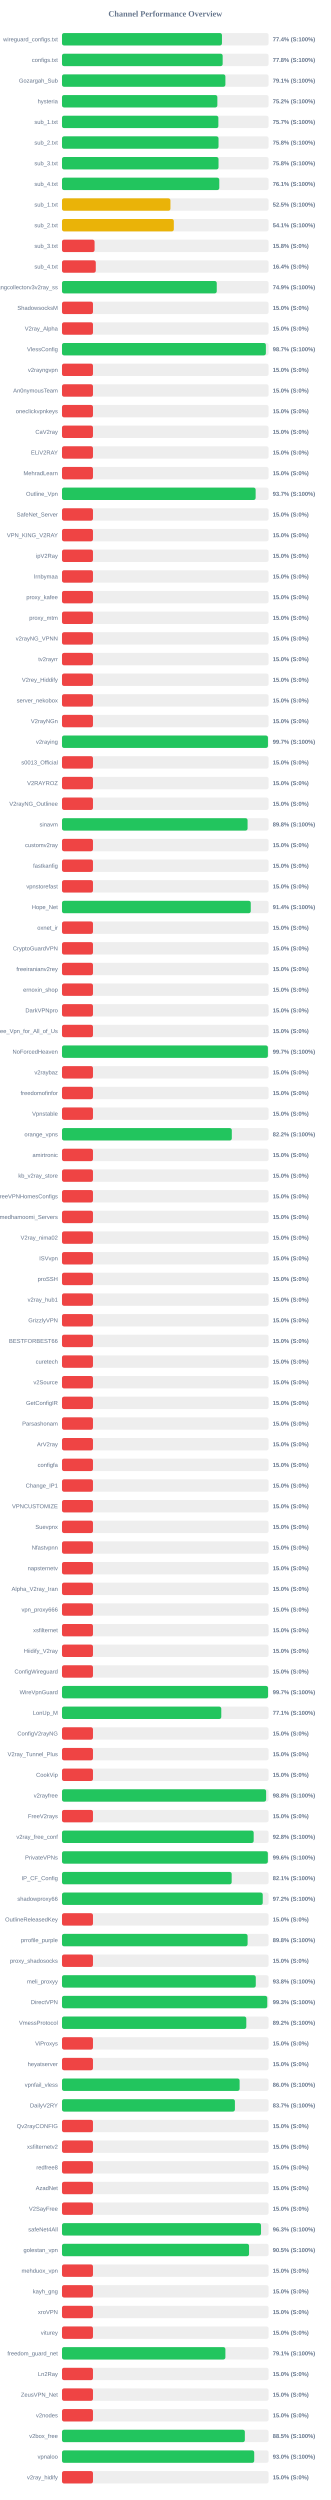
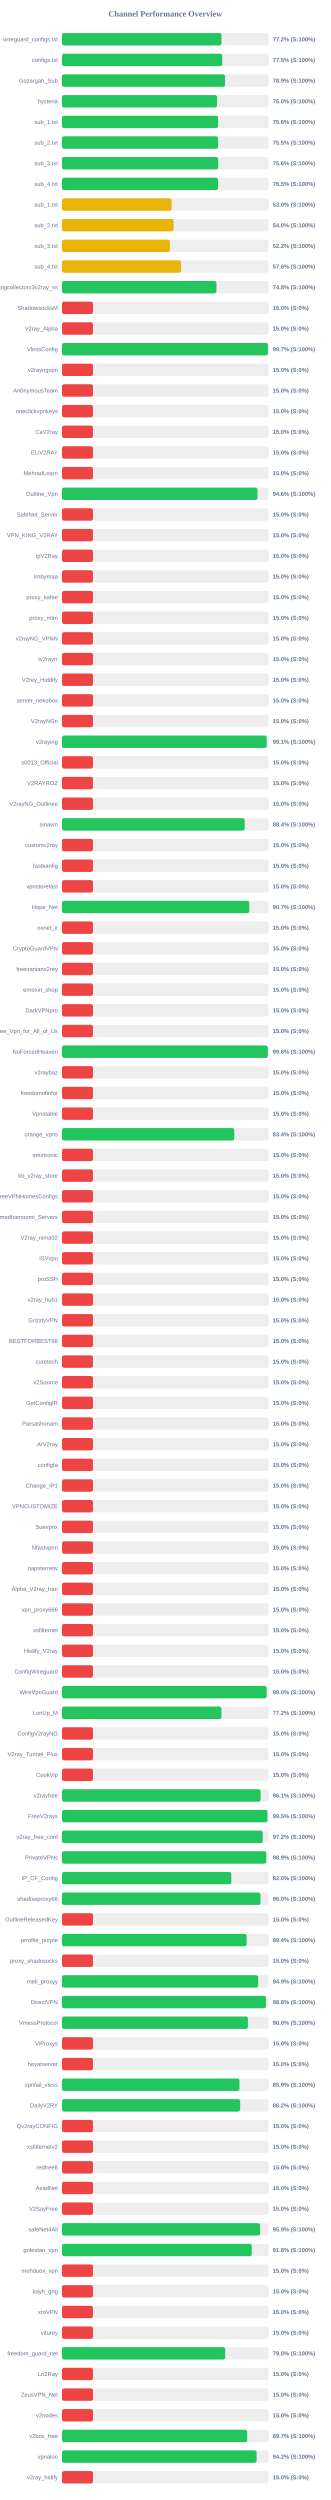
<svg xmlns="http://www.w3.org/2000/svg" width="800" height="6050" version="1.1">
  <style>
        .row { font: 14px Arial; fill: #64748b; }
        .score { font: bold 14px Arial; fill: #64748b; }
    </style>
  <text x="400" y="40" text-anchor="middle" font-size="20px" font-weight="bold" fill="#64748b">Channel Performance Overview</text>
  <rect x="150" y="80" width="500" height="30" fill="#eee" rx="5" />
-   <rect x="150" y="80" width="387.15" height="30" fill="#22c55e" rx="5" />
+   <rect x="150" y="80" width="385.9" height="30" fill="#22c55e" rx="5" />
  <text x="140" y="100" text-anchor="end" class="row">wireguard_configs.txt</text>
-   <text x="660" y="100" text-anchor="start" class="score">77.4% (S:100%)</text>
+   <text x="660" y="100" text-anchor="start" class="score">77.2% (S:100%)</text>
  <rect x="150" y="130" width="500" height="30" fill="#eee" rx="5" />
-   <rect x="150" y="130" width="388.85" height="30" fill="#22c55e" rx="5" />
+   <rect x="150" y="130" width="387.75" height="30" fill="#22c55e" rx="5" />
  <text x="140" y="150" text-anchor="end" class="row">configs.txt</text>
-   <text x="660" y="150" text-anchor="start" class="score">77.8% (S:100%)</text>
+   <text x="660" y="150" text-anchor="start" class="score">77.5% (S:100%)</text>
  <rect x="150" y="180" width="500" height="30" fill="#eee" rx="5" />
-   <rect x="150" y="180" width="395.45" height="30" fill="#22c55e" rx="5" />
+   <rect x="150" y="180" width="394.7" height="30" fill="#22c55e" rx="5" />
  <text x="140" y="200" text-anchor="end" class="row">Gozargah_Sub</text>
-   <text x="660" y="200" text-anchor="start" class="score">79.1% (S:100%)</text>
+   <text x="660" y="200" text-anchor="start" class="score">78.9% (S:100%)</text>
  <rect x="150" y="230" width="500" height="30" fill="#eee" rx="5" />
-   <rect x="150" y="230" width="376.0" height="30" fill="#22c55e" rx="5" />
+   <rect x="150" y="230" width="375.2" height="30" fill="#22c55e" rx="5" />
  <text x="140" y="250" text-anchor="end" class="row">hysteria</text>
-   <text x="660" y="250" text-anchor="start" class="score">75.2% (S:100%)</text>
+   <text x="660" y="250" text-anchor="start" class="score">75.0% (S:100%)</text>
  <rect x="150" y="280" width="500" height="30" fill="#eee" rx="5" />
-   <rect x="150" y="280" width="378.45" height="30" fill="#22c55e" rx="5" />
+   <rect x="150" y="280" width="377.8" height="30" fill="#22c55e" rx="5" />
  <text x="140" y="300" text-anchor="end" class="row">sub_1.txt</text>
-   <text x="660" y="300" text-anchor="start" class="score">75.7% (S:100%)</text>
+   <text x="660" y="300" text-anchor="start" class="score">75.6% (S:100%)</text>
  <rect x="150" y="330" width="500" height="30" fill="#eee" rx="5" />
-   <rect x="150" y="330" width="378.85" height="30" fill="#22c55e" rx="5" />
+   <rect x="150" y="330" width="377.75" height="30" fill="#22c55e" rx="5" />
  <text x="140" y="350" text-anchor="end" class="row">sub_2.txt</text>
-   <text x="660" y="350" text-anchor="start" class="score">75.8% (S:100%)</text>
+   <text x="660" y="350" text-anchor="start" class="score">75.5% (S:100%)</text>
  <rect x="150" y="380" width="500" height="30" fill="#eee" rx="5" />
-   <rect x="150" y="380" width="378.85" height="30" fill="#22c55e" rx="5" />
+   <rect x="150" y="380" width="377.95" height="30" fill="#22c55e" rx="5" />
  <text x="140" y="400" text-anchor="end" class="row">sub_3.txt</text>
-   <text x="660" y="400" text-anchor="start" class="score">75.8% (S:100%)</text>
+   <text x="660" y="400" text-anchor="start" class="score">75.6% (S:100%)</text>
  <rect x="150" y="430" width="500" height="30" fill="#eee" rx="5" />
-   <rect x="150" y="430" width="380.65" height="30" fill="#22c55e" rx="5" />
+   <rect x="150" y="430" width="377.75" height="30" fill="#22c55e" rx="5" />
  <text x="140" y="450" text-anchor="end" class="row">sub_4.txt</text>
-   <text x="660" y="450" text-anchor="start" class="score">76.1% (S:100%)</text>
+   <text x="660" y="450" text-anchor="start" class="score">75.5% (S:100%)</text>
  <rect x="150" y="480" width="500" height="30" fill="#eee" rx="5" />
-   <rect x="150" y="480" width="262.45" height="30" fill="#eab308" rx="5" />
+   <rect x="150" y="480" width="265.15" height="30" fill="#eab308" rx="5" />
  <text x="140" y="500" text-anchor="end" class="row">sub_1.txt</text>
-   <text x="660" y="500" text-anchor="start" class="score">52.5% (S:100%)</text>
+   <text x="660" y="500" text-anchor="start" class="score">53.0% (S:100%)</text>
  <rect x="150" y="530" width="500" height="30" fill="#eee" rx="5" />
-   <rect x="150" y="530" width="270.65" height="30" fill="#eab308" rx="5" />
+   <rect x="150" y="530" width="270.0" height="30" fill="#eab308" rx="5" />
  <text x="140" y="550" text-anchor="end" class="row">sub_2.txt</text>
-   <text x="660" y="550" text-anchor="start" class="score">54.1% (S:100%)</text>
+   <text x="660" y="550" text-anchor="start" class="score">54.0% (S:100%)</text>
  <rect x="150" y="580" width="500" height="30" fill="#eee" rx="5" />
-   <rect x="150" y="580" width="78.9" height="30" fill="#ef4444" rx="5" />
+   <rect x="150" y="580" width="261.1" height="30" fill="#eab308" rx="5" />
  <text x="140" y="600" text-anchor="end" class="row">sub_3.txt</text>
-   <text x="660" y="600" text-anchor="start" class="score">15.8% (S:0%)</text>
+   <text x="660" y="600" text-anchor="start" class="score">52.2% (S:100%)</text>
  <rect x="150" y="630" width="500" height="30" fill="#eee" rx="5" />
-   <rect x="150" y="630" width="81.8" height="30" fill="#ef4444" rx="5" />
+   <rect x="150" y="630" width="288.05" height="30" fill="#eab308" rx="5" />
  <text x="140" y="650" text-anchor="end" class="row">sub_4.txt</text>
-   <text x="660" y="650" text-anchor="start" class="score">16.4% (S:0%)</text>
+   <text x="660" y="650" text-anchor="start" class="score">57.6% (S:100%)</text>
  <rect x="150" y="680" width="500" height="30" fill="#eee" rx="5" />
-   <rect x="150" y="680" width="374.55" height="30" fill="#22c55e" rx="5" />
+   <rect x="150" y="680" width="373.75" height="30" fill="#22c55e" rx="5" />
  <text x="140" y="700" text-anchor="end" class="row">kayhgngcollectorv3v2ray_ss</text>
-   <text x="660" y="700" text-anchor="start" class="score">74.9% (S:100%)</text>
+   <text x="660" y="700" text-anchor="start" class="score">74.8% (S:100%)</text>
  <rect x="150" y="730" width="500" height="30" fill="#eee" rx="5" />
  <rect x="150" y="730" width="75.0" height="30" fill="#ef4444" rx="5" />
  <text x="140" y="750" text-anchor="end" class="row">ShadowsocksM</text>
  <text x="660" y="750" text-anchor="start" class="score">15.0% (S:0%)</text>
  <rect x="150" y="780" width="500" height="30" fill="#eee" rx="5" />
  <rect x="150" y="780" width="75.0" height="30" fill="#ef4444" rx="5" />
  <text x="140" y="800" text-anchor="end" class="row">V2ray_Alpha</text>
  <text x="660" y="800" text-anchor="start" class="score">15.0% (S:0%)</text>
  <rect x="150" y="830" width="500" height="30" fill="#eee" rx="5" />
-   <rect x="150" y="830" width="493.45" height="30" fill="#22c55e" rx="5" />
+   <rect x="150" y="830" width="498.45" height="30" fill="#22c55e" rx="5" />
  <text x="140" y="850" text-anchor="end" class="row">VlessConfig</text>
-   <text x="660" y="850" text-anchor="start" class="score">98.7% (S:100%)</text>
+   <text x="660" y="850" text-anchor="start" class="score">99.7% (S:100%)</text>
  <rect x="150" y="880" width="500" height="30" fill="#eee" rx="5" />
  <rect x="150" y="880" width="75.0" height="30" fill="#ef4444" rx="5" />
  <text x="140" y="900" text-anchor="end" class="row">v2rayngvpn</text>
  <text x="660" y="900" text-anchor="start" class="score">15.0% (S:0%)</text>
  <rect x="150" y="930" width="500" height="30" fill="#eee" rx="5" />
  <rect x="150" y="930" width="75.0" height="30" fill="#ef4444" rx="5" />
  <text x="140" y="950" text-anchor="end" class="row">An0nymousTeam</text>
  <text x="660" y="950" text-anchor="start" class="score">15.0% (S:0%)</text>
  <rect x="150" y="980" width="500" height="30" fill="#eee" rx="5" />
  <rect x="150" y="980" width="75.0" height="30" fill="#ef4444" rx="5" />
  <text x="140" y="1000" text-anchor="end" class="row">oneclickvpnkeys</text>
  <text x="660" y="1000" text-anchor="start" class="score">15.0% (S:0%)</text>
  <rect x="150" y="1030" width="500" height="30" fill="#eee" rx="5" />
  <rect x="150" y="1030" width="75.0" height="30" fill="#ef4444" rx="5" />
  <text x="140" y="1050" text-anchor="end" class="row">CaV2ray</text>
  <text x="660" y="1050" text-anchor="start" class="score">15.0% (S:0%)</text>
  <rect x="150" y="1080" width="500" height="30" fill="#eee" rx="5" />
  <rect x="150" y="1080" width="75.0" height="30" fill="#ef4444" rx="5" />
  <text x="140" y="1100" text-anchor="end" class="row">ELiV2RAY</text>
  <text x="660" y="1100" text-anchor="start" class="score">15.0% (S:0%)</text>
  <rect x="150" y="1130" width="500" height="30" fill="#eee" rx="5" />
  <rect x="150" y="1130" width="75.0" height="30" fill="#ef4444" rx="5" />
  <text x="140" y="1150" text-anchor="end" class="row">MehradLearn</text>
  <text x="660" y="1150" text-anchor="start" class="score">15.0% (S:0%)</text>
  <rect x="150" y="1180" width="500" height="30" fill="#eee" rx="5" />
-   <rect x="150" y="1180" width="468.65" height="30" fill="#22c55e" rx="5" />
+   <rect x="150" y="1180" width="473.15" height="30" fill="#22c55e" rx="5" />
  <text x="140" y="1200" text-anchor="end" class="row">Outline_Vpn</text>
-   <text x="660" y="1200" text-anchor="start" class="score">93.7% (S:100%)</text>
+   <text x="660" y="1200" text-anchor="start" class="score">94.6% (S:100%)</text>
  <rect x="150" y="1230" width="500" height="30" fill="#eee" rx="5" />
  <rect x="150" y="1230" width="75.0" height="30" fill="#ef4444" rx="5" />
  <text x="140" y="1250" text-anchor="end" class="row">SafeNet_Server</text>
  <text x="660" y="1250" text-anchor="start" class="score">15.0% (S:0%)</text>
  <rect x="150" y="1280" width="500" height="30" fill="#eee" rx="5" />
  <rect x="150" y="1280" width="75.0" height="30" fill="#ef4444" rx="5" />
  <text x="140" y="1300" text-anchor="end" class="row">VPN_KING_V2RAY</text>
  <text x="660" y="1300" text-anchor="start" class="score">15.0% (S:0%)</text>
  <rect x="150" y="1330" width="500" height="30" fill="#eee" rx="5" />
  <rect x="150" y="1330" width="75.0" height="30" fill="#ef4444" rx="5" />
  <text x="140" y="1350" text-anchor="end" class="row">ipV2Ray</text>
  <text x="660" y="1350" text-anchor="start" class="score">15.0% (S:0%)</text>
  <rect x="150" y="1380" width="500" height="30" fill="#eee" rx="5" />
  <rect x="150" y="1380" width="75.0" height="30" fill="#ef4444" rx="5" />
  <text x="140" y="1400" text-anchor="end" class="row">lrnbymaa</text>
  <text x="660" y="1400" text-anchor="start" class="score">15.0% (S:0%)</text>
  <rect x="150" y="1430" width="500" height="30" fill="#eee" rx="5" />
  <rect x="150" y="1430" width="75.0" height="30" fill="#ef4444" rx="5" />
  <text x="140" y="1450" text-anchor="end" class="row">proxy_kafee</text>
  <text x="660" y="1450" text-anchor="start" class="score">15.0% (S:0%)</text>
  <rect x="150" y="1480" width="500" height="30" fill="#eee" rx="5" />
  <rect x="150" y="1480" width="75.0" height="30" fill="#ef4444" rx="5" />
  <text x="140" y="1500" text-anchor="end" class="row">proxy_mtm</text>
  <text x="660" y="1500" text-anchor="start" class="score">15.0% (S:0%)</text>
  <rect x="150" y="1530" width="500" height="30" fill="#eee" rx="5" />
  <rect x="150" y="1530" width="75.0" height="30" fill="#ef4444" rx="5" />
  <text x="140" y="1550" text-anchor="end" class="row">v2rayNG_VPNN</text>
  <text x="660" y="1550" text-anchor="start" class="score">15.0% (S:0%)</text>
  <rect x="150" y="1580" width="500" height="30" fill="#eee" rx="5" />
  <rect x="150" y="1580" width="75.0" height="30" fill="#ef4444" rx="5" />
  <text x="140" y="1600" text-anchor="end" class="row">tv2rayrr</text>
  <text x="660" y="1600" text-anchor="start" class="score">15.0% (S:0%)</text>
  <rect x="150" y="1630" width="500" height="30" fill="#eee" rx="5" />
  <rect x="150" y="1630" width="75.0" height="30" fill="#ef4444" rx="5" />
  <text x="140" y="1650" text-anchor="end" class="row">V2rey_Hiddify</text>
  <text x="660" y="1650" text-anchor="start" class="score">15.0% (S:0%)</text>
  <rect x="150" y="1680" width="500" height="30" fill="#eee" rx="5" />
  <rect x="150" y="1680" width="75.0" height="30" fill="#ef4444" rx="5" />
  <text x="140" y="1700" text-anchor="end" class="row">server_nekobox</text>
  <text x="660" y="1700" text-anchor="start" class="score">15.0% (S:0%)</text>
  <rect x="150" y="1730" width="500" height="30" fill="#eee" rx="5" />
  <rect x="150" y="1730" width="75.0" height="30" fill="#ef4444" rx="5" />
  <text x="140" y="1750" text-anchor="end" class="row">V2rayNGn</text>
  <text x="660" y="1750" text-anchor="start" class="score">15.0% (S:0%)</text>
  <rect x="150" y="1780" width="500" height="30" fill="#eee" rx="5" />
-   <rect x="150" y="1780" width="498.45" height="30" fill="#22c55e" rx="5" />
+   <rect x="150" y="1780" width="495.4" height="30" fill="#22c55e" rx="5" />
  <text x="140" y="1800" text-anchor="end" class="row">v2raying</text>
-   <text x="660" y="1800" text-anchor="start" class="score">99.7% (S:100%)</text>
+   <text x="660" y="1800" text-anchor="start" class="score">99.1% (S:100%)</text>
  <rect x="150" y="1830" width="500" height="30" fill="#eee" rx="5" />
  <rect x="150" y="1830" width="75.0" height="30" fill="#ef4444" rx="5" />
  <text x="140" y="1850" text-anchor="end" class="row">s0013_Official</text>
  <text x="660" y="1850" text-anchor="start" class="score">15.0% (S:0%)</text>
  <rect x="150" y="1880" width="500" height="30" fill="#eee" rx="5" />
  <rect x="150" y="1880" width="75.0" height="30" fill="#ef4444" rx="5" />
  <text x="140" y="1900" text-anchor="end" class="row">V2RAYROZ</text>
  <text x="660" y="1900" text-anchor="start" class="score">15.0% (S:0%)</text>
  <rect x="150" y="1930" width="500" height="30" fill="#eee" rx="5" />
  <rect x="150" y="1930" width="75.0" height="30" fill="#ef4444" rx="5" />
  <text x="140" y="1950" text-anchor="end" class="row">V2rayNG_Outlinee</text>
  <text x="660" y="1950" text-anchor="start" class="score">15.0% (S:0%)</text>
  <rect x="150" y="1980" width="500" height="30" fill="#eee" rx="5" />
-   <rect x="150" y="1980" width="449.15" height="30" fill="#22c55e" rx="5" />
+   <rect x="150" y="1980" width="442.1" height="30" fill="#22c55e" rx="5" />
  <text x="140" y="2000" text-anchor="end" class="row">sinavm</text>
-   <text x="660" y="2000" text-anchor="start" class="score">89.8% (S:100%)</text>
+   <text x="660" y="2000" text-anchor="start" class="score">88.4% (S:100%)</text>
  <rect x="150" y="2030" width="500" height="30" fill="#eee" rx="5" />
  <rect x="150" y="2030" width="75.0" height="30" fill="#ef4444" rx="5" />
  <text x="140" y="2050" text-anchor="end" class="row">customv2ray</text>
  <text x="660" y="2050" text-anchor="start" class="score">15.0% (S:0%)</text>
  <rect x="150" y="2080" width="500" height="30" fill="#eee" rx="5" />
  <rect x="150" y="2080" width="75.0" height="30" fill="#ef4444" rx="5" />
  <text x="140" y="2100" text-anchor="end" class="row">fastkanfig</text>
  <text x="660" y="2100" text-anchor="start" class="score">15.0% (S:0%)</text>
  <rect x="150" y="2130" width="500" height="30" fill="#eee" rx="5" />
  <rect x="150" y="2130" width="75.0" height="30" fill="#ef4444" rx="5" />
  <text x="140" y="2150" text-anchor="end" class="row">vpnstorefast</text>
  <text x="660" y="2150" text-anchor="start" class="score">15.0% (S:0%)</text>
  <rect x="150" y="2180" width="500" height="30" fill="#eee" rx="5" />
-   <rect x="150" y="2180" width="456.85" height="30" fill="#22c55e" rx="5" />
+   <rect x="150" y="2180" width="453.3" height="30" fill="#22c55e" rx="5" />
  <text x="140" y="2200" text-anchor="end" class="row">Hope_Net</text>
-   <text x="660" y="2200" text-anchor="start" class="score">91.4% (S:100%)</text>
+   <text x="660" y="2200" text-anchor="start" class="score">90.7% (S:100%)</text>
  <rect x="150" y="2230" width="500" height="30" fill="#eee" rx="5" />
  <rect x="150" y="2230" width="75.0" height="30" fill="#ef4444" rx="5" />
  <text x="140" y="2250" text-anchor="end" class="row">oxnet_ir</text>
  <text x="660" y="2250" text-anchor="start" class="score">15.0% (S:0%)</text>
  <rect x="150" y="2280" width="500" height="30" fill="#eee" rx="5" />
  <rect x="150" y="2280" width="75.0" height="30" fill="#ef4444" rx="5" />
  <text x="140" y="2300" text-anchor="end" class="row">CryptoGuardVPN</text>
  <text x="660" y="2300" text-anchor="start" class="score">15.0% (S:0%)</text>
  <rect x="150" y="2330" width="500" height="30" fill="#eee" rx="5" />
  <rect x="150" y="2330" width="75.0" height="30" fill="#ef4444" rx="5" />
  <text x="140" y="2350" text-anchor="end" class="row">freeiranianv2rey</text>
  <text x="660" y="2350" text-anchor="start" class="score">15.0% (S:0%)</text>
  <rect x="150" y="2380" width="500" height="30" fill="#eee" rx="5" />
  <rect x="150" y="2380" width="75.0" height="30" fill="#ef4444" rx="5" />
  <text x="140" y="2400" text-anchor="end" class="row">ernoxin_shop</text>
  <text x="660" y="2400" text-anchor="start" class="score">15.0% (S:0%)</text>
  <rect x="150" y="2430" width="500" height="30" fill="#eee" rx="5" />
  <rect x="150" y="2430" width="75.0" height="30" fill="#ef4444" rx="5" />
  <text x="140" y="2450" text-anchor="end" class="row">DarkVPNpro</text>
  <text x="660" y="2450" text-anchor="start" class="score">15.0% (S:0%)</text>
  <rect x="150" y="2480" width="500" height="30" fill="#eee" rx="5" />
  <rect x="150" y="2480" width="75.0" height="30" fill="#ef4444" rx="5" />
  <text x="140" y="2500" text-anchor="end" class="row">Free_Vpn_for_All_of_Us</text>
  <text x="660" y="2500" text-anchor="start" class="score">15.0% (S:0%)</text>
  <rect x="150" y="2530" width="500" height="30" fill="#eee" rx="5" />
-   <rect x="150" y="2530" width="498.3" height="30" fill="#22c55e" rx="5" />
+   <rect x="150" y="2530" width="498.2" height="30" fill="#22c55e" rx="5" />
  <text x="140" y="2550" text-anchor="end" class="row">NoForcedHeaven</text>
-   <text x="660" y="2550" text-anchor="start" class="score">99.7% (S:100%)</text>
+   <text x="660" y="2550" text-anchor="start" class="score">99.6% (S:100%)</text>
  <rect x="150" y="2580" width="500" height="30" fill="#eee" rx="5" />
  <rect x="150" y="2580" width="75.0" height="30" fill="#ef4444" rx="5" />
  <text x="140" y="2600" text-anchor="end" class="row">v2raybaz</text>
  <text x="660" y="2600" text-anchor="start" class="score">15.0% (S:0%)</text>
  <rect x="150" y="2630" width="500" height="30" fill="#eee" rx="5" />
  <rect x="150" y="2630" width="75.0" height="30" fill="#ef4444" rx="5" />
  <text x="140" y="2650" text-anchor="end" class="row">freedomofinfor</text>
  <text x="660" y="2650" text-anchor="start" class="score">15.0% (S:0%)</text>
  <rect x="150" y="2680" width="500" height="30" fill="#eee" rx="5" />
  <rect x="150" y="2680" width="75.0" height="30" fill="#ef4444" rx="5" />
  <text x="140" y="2700" text-anchor="end" class="row">Vpnstable</text>
  <text x="660" y="2700" text-anchor="start" class="score">15.0% (S:0%)</text>
  <rect x="150" y="2730" width="500" height="30" fill="#eee" rx="5" />
-   <rect x="150" y="2730" width="411.0" height="30" fill="#22c55e" rx="5" />
+   <rect x="150" y="2730" width="416.95" height="30" fill="#22c55e" rx="5" />
  <text x="140" y="2750" text-anchor="end" class="row">orange_vpns</text>
-   <text x="660" y="2750" text-anchor="start" class="score">82.2% (S:100%)</text>
+   <text x="660" y="2750" text-anchor="start" class="score">83.4% (S:100%)</text>
  <rect x="150" y="2780" width="500" height="30" fill="#eee" rx="5" />
  <rect x="150" y="2780" width="75.0" height="30" fill="#ef4444" rx="5" />
  <text x="140" y="2800" text-anchor="end" class="row">amirtronic</text>
  <text x="660" y="2800" text-anchor="start" class="score">15.0% (S:0%)</text>
  <rect x="150" y="2830" width="500" height="30" fill="#eee" rx="5" />
  <rect x="150" y="2830" width="75.0" height="30" fill="#ef4444" rx="5" />
  <text x="140" y="2850" text-anchor="end" class="row">kb_v2ray_store</text>
  <text x="660" y="2850" text-anchor="start" class="score">15.0% (S:0%)</text>
  <rect x="150" y="2880" width="500" height="30" fill="#eee" rx="5" />
  <rect x="150" y="2880" width="75.0" height="30" fill="#ef4444" rx="5" />
  <text x="140" y="2900" text-anchor="end" class="row">FreeVPNHomesConfigs</text>
  <text x="660" y="2900" text-anchor="start" class="score">15.0% (S:0%)</text>
  <rect x="150" y="2930" width="500" height="30" fill="#eee" rx="5" />
  <rect x="150" y="2930" width="75.0" height="30" fill="#ef4444" rx="5" />
  <text x="140" y="2950" text-anchor="end" class="row">Ahmedhamoomi_Servers</text>
  <text x="660" y="2950" text-anchor="start" class="score">15.0% (S:0%)</text>
  <rect x="150" y="2980" width="500" height="30" fill="#eee" rx="5" />
  <rect x="150" y="2980" width="75.0" height="30" fill="#ef4444" rx="5" />
  <text x="140" y="3000" text-anchor="end" class="row">V2ray_nima02</text>
  <text x="660" y="3000" text-anchor="start" class="score">15.0% (S:0%)</text>
  <rect x="150" y="3030" width="500" height="30" fill="#eee" rx="5" />
  <rect x="150" y="3030" width="75.0" height="30" fill="#ef4444" rx="5" />
  <text x="140" y="3050" text-anchor="end" class="row">ISVvpn</text>
  <text x="660" y="3050" text-anchor="start" class="score">15.0% (S:0%)</text>
  <rect x="150" y="3080" width="500" height="30" fill="#eee" rx="5" />
  <rect x="150" y="3080" width="75.0" height="30" fill="#ef4444" rx="5" />
  <text x="140" y="3100" text-anchor="end" class="row">proSSH</text>
  <text x="660" y="3100" text-anchor="start" class="score">15.0% (S:0%)</text>
  <rect x="150" y="3130" width="500" height="30" fill="#eee" rx="5" />
  <rect x="150" y="3130" width="75.0" height="30" fill="#ef4444" rx="5" />
  <text x="140" y="3150" text-anchor="end" class="row">v2ray_hub1</text>
  <text x="660" y="3150" text-anchor="start" class="score">15.0% (S:0%)</text>
  <rect x="150" y="3180" width="500" height="30" fill="#eee" rx="5" />
  <rect x="150" y="3180" width="75.0" height="30" fill="#ef4444" rx="5" />
  <text x="140" y="3200" text-anchor="end" class="row">GrizzlyVPN</text>
  <text x="660" y="3200" text-anchor="start" class="score">15.0% (S:0%)</text>
  <rect x="150" y="3230" width="500" height="30" fill="#eee" rx="5" />
  <rect x="150" y="3230" width="75.0" height="30" fill="#ef4444" rx="5" />
  <text x="140" y="3250" text-anchor="end" class="row">BESTFORBEST66</text>
  <text x="660" y="3250" text-anchor="start" class="score">15.0% (S:0%)</text>
  <rect x="150" y="3280" width="500" height="30" fill="#eee" rx="5" />
  <rect x="150" y="3280" width="75.0" height="30" fill="#ef4444" rx="5" />
  <text x="140" y="3300" text-anchor="end" class="row">curetech</text>
  <text x="660" y="3300" text-anchor="start" class="score">15.0% (S:0%)</text>
  <rect x="150" y="3330" width="500" height="30" fill="#eee" rx="5" />
  <rect x="150" y="3330" width="75.0" height="30" fill="#ef4444" rx="5" />
  <text x="140" y="3350" text-anchor="end" class="row">v2Source</text>
  <text x="660" y="3350" text-anchor="start" class="score">15.0% (S:0%)</text>
  <rect x="150" y="3380" width="500" height="30" fill="#eee" rx="5" />
  <rect x="150" y="3380" width="75.0" height="30" fill="#ef4444" rx="5" />
  <text x="140" y="3400" text-anchor="end" class="row">GetConfigIR</text>
  <text x="660" y="3400" text-anchor="start" class="score">15.0% (S:0%)</text>
  <rect x="150" y="3430" width="500" height="30" fill="#eee" rx="5" />
  <rect x="150" y="3430" width="75.0" height="30" fill="#ef4444" rx="5" />
  <text x="140" y="3450" text-anchor="end" class="row">Parsashonam</text>
  <text x="660" y="3450" text-anchor="start" class="score">15.0% (S:0%)</text>
  <rect x="150" y="3480" width="500" height="30" fill="#eee" rx="5" />
  <rect x="150" y="3480" width="75.0" height="30" fill="#ef4444" rx="5" />
  <text x="140" y="3500" text-anchor="end" class="row">ArV2ray</text>
  <text x="660" y="3500" text-anchor="start" class="score">15.0% (S:0%)</text>
  <rect x="150" y="3530" width="500" height="30" fill="#eee" rx="5" />
  <rect x="150" y="3530" width="75.0" height="30" fill="#ef4444" rx="5" />
  <text x="140" y="3550" text-anchor="end" class="row">configfa</text>
  <text x="660" y="3550" text-anchor="start" class="score">15.0% (S:0%)</text>
  <rect x="150" y="3580" width="500" height="30" fill="#eee" rx="5" />
  <rect x="150" y="3580" width="75.0" height="30" fill="#ef4444" rx="5" />
  <text x="140" y="3600" text-anchor="end" class="row">Change_IP1</text>
  <text x="660" y="3600" text-anchor="start" class="score">15.0% (S:0%)</text>
  <rect x="150" y="3630" width="500" height="30" fill="#eee" rx="5" />
  <rect x="150" y="3630" width="75.0" height="30" fill="#ef4444" rx="5" />
  <text x="140" y="3650" text-anchor="end" class="row">VPNCUSTOMIZE</text>
  <text x="660" y="3650" text-anchor="start" class="score">15.0% (S:0%)</text>
  <rect x="150" y="3680" width="500" height="30" fill="#eee" rx="5" />
  <rect x="150" y="3680" width="75.0" height="30" fill="#ef4444" rx="5" />
  <text x="140" y="3700" text-anchor="end" class="row">Suevpnx</text>
  <text x="660" y="3700" text-anchor="start" class="score">15.0% (S:0%)</text>
  <rect x="150" y="3730" width="500" height="30" fill="#eee" rx="5" />
  <rect x="150" y="3730" width="75.0" height="30" fill="#ef4444" rx="5" />
  <text x="140" y="3750" text-anchor="end" class="row">Nfastvpnn</text>
  <text x="660" y="3750" text-anchor="start" class="score">15.0% (S:0%)</text>
  <rect x="150" y="3780" width="500" height="30" fill="#eee" rx="5" />
  <rect x="150" y="3780" width="75.0" height="30" fill="#ef4444" rx="5" />
  <text x="140" y="3800" text-anchor="end" class="row">napsternetv</text>
  <text x="660" y="3800" text-anchor="start" class="score">15.0% (S:0%)</text>
  <rect x="150" y="3830" width="500" height="30" fill="#eee" rx="5" />
  <rect x="150" y="3830" width="75.0" height="30" fill="#ef4444" rx="5" />
  <text x="140" y="3850" text-anchor="end" class="row">Alpha_V2ray_Iran</text>
  <text x="660" y="3850" text-anchor="start" class="score">15.0% (S:0%)</text>
  <rect x="150" y="3880" width="500" height="30" fill="#eee" rx="5" />
  <rect x="150" y="3880" width="75.0" height="30" fill="#ef4444" rx="5" />
  <text x="140" y="3900" text-anchor="end" class="row">vpn_proxy666</text>
  <text x="660" y="3900" text-anchor="start" class="score">15.0% (S:0%)</text>
  <rect x="150" y="3930" width="500" height="30" fill="#eee" rx="5" />
  <rect x="150" y="3930" width="75.0" height="30" fill="#ef4444" rx="5" />
  <text x="140" y="3950" text-anchor="end" class="row">xsfilternet</text>
  <text x="660" y="3950" text-anchor="start" class="score">15.0% (S:0%)</text>
  <rect x="150" y="3980" width="500" height="30" fill="#eee" rx="5" />
  <rect x="150" y="3980" width="75.0" height="30" fill="#ef4444" rx="5" />
  <text x="140" y="4000" text-anchor="end" class="row">Hiidify_V2ray</text>
  <text x="660" y="4000" text-anchor="start" class="score">15.0% (S:0%)</text>
  <rect x="150" y="4030" width="500" height="30" fill="#eee" rx="5" />
  <rect x="150" y="4030" width="75.0" height="30" fill="#ef4444" rx="5" />
  <text x="140" y="4050" text-anchor="end" class="row">ConfigWireguard</text>
  <text x="660" y="4050" text-anchor="start" class="score">15.0% (S:0%)</text>
  <rect x="150" y="4080" width="500" height="30" fill="#eee" rx="5" />
-   <rect x="150" y="4080" width="498.65" height="30" fill="#22c55e" rx="5" />
+   <rect x="150" y="4080" width="495.25" height="30" fill="#22c55e" rx="5" />
  <text x="140" y="4100" text-anchor="end" class="row">WireVpnGuard</text>
-   <text x="660" y="4100" text-anchor="start" class="score">99.7% (S:100%)</text>
+   <text x="660" y="4100" text-anchor="start" class="score">99.0% (S:100%)</text>
  <rect x="150" y="4130" width="500" height="30" fill="#eee" rx="5" />
-   <rect x="150" y="4130" width="385.5" height="30" fill="#22c55e" rx="5" />
+   <rect x="150" y="4130" width="385.8" height="30" fill="#22c55e" rx="5" />
  <text x="140" y="4150" text-anchor="end" class="row">LonUp_M</text>
-   <text x="660" y="4150" text-anchor="start" class="score">77.1% (S:100%)</text>
+   <text x="660" y="4150" text-anchor="start" class="score">77.2% (S:100%)</text>
  <rect x="150" y="4180" width="500" height="30" fill="#eee" rx="5" />
  <rect x="150" y="4180" width="75.0" height="30" fill="#ef4444" rx="5" />
  <text x="140" y="4200" text-anchor="end" class="row">ConfigV2rayNG</text>
  <text x="660" y="4200" text-anchor="start" class="score">15.0% (S:0%)</text>
  <rect x="150" y="4230" width="500" height="30" fill="#eee" rx="5" />
  <rect x="150" y="4230" width="75.0" height="30" fill="#ef4444" rx="5" />
  <text x="140" y="4250" text-anchor="end" class="row">V2ray_Tunnel_Plus</text>
  <text x="660" y="4250" text-anchor="start" class="score">15.0% (S:0%)</text>
  <rect x="150" y="4280" width="500" height="30" fill="#eee" rx="5" />
  <rect x="150" y="4280" width="75.0" height="30" fill="#ef4444" rx="5" />
  <text x="140" y="4300" text-anchor="end" class="row">CookVip</text>
  <text x="660" y="4300" text-anchor="start" class="score">15.0% (S:0%)</text>
  <rect x="150" y="4330" width="500" height="30" fill="#eee" rx="5" />
-   <rect x="150" y="4330" width="494.0" height="30" fill="#22c55e" rx="5" />
+   <rect x="150" y="4330" width="480.7" height="30" fill="#22c55e" rx="5" />
  <text x="140" y="4350" text-anchor="end" class="row">v2rayfree</text>
-   <text x="660" y="4350" text-anchor="start" class="score">98.8% (S:100%)</text>
+   <text x="660" y="4350" text-anchor="start" class="score">96.1% (S:100%)</text>
  <rect x="150" y="4380" width="500" height="30" fill="#eee" rx="5" />
-   <rect x="150" y="4380" width="75.0" height="30" fill="#ef4444" rx="5" />
+   <rect x="150" y="4380" width="497.25" height="30" fill="#22c55e" rx="5" />
  <text x="140" y="4400" text-anchor="end" class="row">FreeV2rays</text>
-   <text x="660" y="4400" text-anchor="start" class="score">15.0% (S:0%)</text>
+   <text x="660" y="4400" text-anchor="start" class="score">99.5% (S:100%)</text>
  <rect x="150" y="4430" width="500" height="30" fill="#eee" rx="5" />
-   <rect x="150" y="4430" width="463.9" height="30" fill="#22c55e" rx="5" />
+   <rect x="150" y="4430" width="485.8" height="30" fill="#22c55e" rx="5" />
  <text x="140" y="4450" text-anchor="end" class="row">v2ray_free_conf</text>
-   <text x="660" y="4450" text-anchor="start" class="score">92.8% (S:100%)</text>
+   <text x="660" y="4450" text-anchor="start" class="score">97.2% (S:100%)</text>
  <rect x="150" y="4480" width="500" height="30" fill="#eee" rx="5" />
-   <rect x="150" y="4480" width="498.2" height="30" fill="#22c55e" rx="5" />
+   <rect x="150" y="4480" width="494.35" height="30" fill="#22c55e" rx="5" />
  <text x="140" y="4500" text-anchor="end" class="row">PrivateVPNs</text>
-   <text x="660" y="4500" text-anchor="start" class="score">99.6% (S:100%)</text>
+   <text x="660" y="4500" text-anchor="start" class="score">98.9% (S:100%)</text>
  <rect x="150" y="4530" width="500" height="30" fill="#eee" rx="5" />
-   <rect x="150" y="4530" width="410.65" height="30" fill="#22c55e" rx="5" />
+   <rect x="150" y="4530" width="409.75" height="30" fill="#22c55e" rx="5" />
  <text x="140" y="4550" text-anchor="end" class="row">IP_CF_Config</text>
-   <text x="660" y="4550" text-anchor="start" class="score">82.1% (S:100%)</text>
+   <text x="660" y="4550" text-anchor="start" class="score">82.0% (S:100%)</text>
  <rect x="150" y="4580" width="500" height="30" fill="#eee" rx="5" />
-   <rect x="150" y="4580" width="485.85" height="30" fill="#22c55e" rx="5" />
+   <rect x="150" y="4580" width="480.25" height="30" fill="#22c55e" rx="5" />
  <text x="140" y="4600" text-anchor="end" class="row">shadowproxy66</text>
-   <text x="660" y="4600" text-anchor="start" class="score">97.2% (S:100%)</text>
+   <text x="660" y="4600" text-anchor="start" class="score">96.0% (S:100%)</text>
  <rect x="150" y="4630" width="500" height="30" fill="#eee" rx="5" />
  <rect x="150" y="4630" width="75.0" height="30" fill="#ef4444" rx="5" />
  <text x="140" y="4650" text-anchor="end" class="row">OutlineReleasedKey</text>
  <text x="660" y="4650" text-anchor="start" class="score">15.0% (S:0%)</text>
  <rect x="150" y="4680" width="500" height="30" fill="#eee" rx="5" />
-   <rect x="150" y="4680" width="449.2" height="30" fill="#22c55e" rx="5" />
+   <rect x="150" y="4680" width="446.9" height="30" fill="#22c55e" rx="5" />
  <text x="140" y="4700" text-anchor="end" class="row">prrofile_purple</text>
-   <text x="660" y="4700" text-anchor="start" class="score">89.8% (S:100%)</text>
+   <text x="660" y="4700" text-anchor="start" class="score">89.4% (S:100%)</text>
  <rect x="150" y="4730" width="500" height="30" fill="#eee" rx="5" />
  <rect x="150" y="4730" width="75.0" height="30" fill="#ef4444" rx="5" />
  <text x="140" y="4750" text-anchor="end" class="row">proxy_shadosocks</text>
  <text x="660" y="4750" text-anchor="start" class="score">15.0% (S:0%)</text>
  <rect x="150" y="4780" width="500" height="30" fill="#eee" rx="5" />
-   <rect x="150" y="4780" width="469.0" height="30" fill="#22c55e" rx="5" />
+   <rect x="150" y="4780" width="474.7" height="30" fill="#22c55e" rx="5" />
  <text x="140" y="4800" text-anchor="end" class="row">meli_proxyy</text>
-   <text x="660" y="4800" text-anchor="start" class="score">93.8% (S:100%)</text>
+   <text x="660" y="4800" text-anchor="start" class="score">94.9% (S:100%)</text>
  <rect x="150" y="4830" width="500" height="30" fill="#eee" rx="5" />
-   <rect x="150" y="4830" width="496.75" height="30" fill="#22c55e" rx="5" />
+   <rect x="150" y="4830" width="493.75" height="30" fill="#22c55e" rx="5" />
  <text x="140" y="4850" text-anchor="end" class="row">DirectVPN</text>
-   <text x="660" y="4850" text-anchor="start" class="score">99.3% (S:100%)</text>
+   <text x="660" y="4850" text-anchor="start" class="score">98.8% (S:100%)</text>
  <rect x="150" y="4880" width="500" height="30" fill="#eee" rx="5" />
-   <rect x="150" y="4880" width="446.05" height="30" fill="#22c55e" rx="5" />
+   <rect x="150" y="4880" width="450.0" height="30" fill="#22c55e" rx="5" />
  <text x="140" y="4900" text-anchor="end" class="row">VmessProtocol</text>
-   <text x="660" y="4900" text-anchor="start" class="score">89.2% (S:100%)</text>
+   <text x="660" y="4900" text-anchor="start" class="score">90.0% (S:100%)</text>
  <rect x="150" y="4930" width="500" height="30" fill="#eee" rx="5" />
  <rect x="150" y="4930" width="75.0" height="30" fill="#ef4444" rx="5" />
  <text x="140" y="4950" text-anchor="end" class="row">ViProxys</text>
  <text x="660" y="4950" text-anchor="start" class="score">15.0% (S:0%)</text>
  <rect x="150" y="4980" width="500" height="30" fill="#eee" rx="5" />
  <rect x="150" y="4980" width="75.0" height="30" fill="#ef4444" rx="5" />
  <text x="140" y="5000" text-anchor="end" class="row">heyatserver</text>
  <text x="660" y="5000" text-anchor="start" class="score">15.0% (S:0%)</text>
  <rect x="150" y="5030" width="500" height="30" fill="#eee" rx="5" />
-   <rect x="150" y="5030" width="429.85" height="30" fill="#22c55e" rx="5" />
+   <rect x="150" y="5030" width="429.55" height="30" fill="#22c55e" rx="5" />
  <text x="140" y="5050" text-anchor="end" class="row">vpnfail_vless</text>
-   <text x="660" y="5050" text-anchor="start" class="score">86.0% (S:100%)</text>
+   <text x="660" y="5050" text-anchor="start" class="score">85.9% (S:100%)</text>
  <rect x="150" y="5080" width="500" height="30" fill="#eee" rx="5" />
-   <rect x="150" y="5080" width="418.5" height="30" fill="#22c55e" rx="5" />
+   <rect x="150" y="5080" width="431.2" height="30" fill="#22c55e" rx="5" />
  <text x="140" y="5100" text-anchor="end" class="row">DailyV2RY</text>
-   <text x="660" y="5100" text-anchor="start" class="score">83.7% (S:100%)</text>
+   <text x="660" y="5100" text-anchor="start" class="score">86.2% (S:100%)</text>
  <rect x="150" y="5130" width="500" height="30" fill="#eee" rx="5" />
  <rect x="150" y="5130" width="75.0" height="30" fill="#ef4444" rx="5" />
  <text x="140" y="5150" text-anchor="end" class="row">Qv2rayCONFIG</text>
  <text x="660" y="5150" text-anchor="start" class="score">15.0% (S:0%)</text>
  <rect x="150" y="5180" width="500" height="30" fill="#eee" rx="5" />
  <rect x="150" y="5180" width="75.0" height="30" fill="#ef4444" rx="5" />
  <text x="140" y="5200" text-anchor="end" class="row">xsfilternetv2</text>
  <text x="660" y="5200" text-anchor="start" class="score">15.0% (S:0%)</text>
  <rect x="150" y="5230" width="500" height="30" fill="#eee" rx="5" />
  <rect x="150" y="5230" width="75.0" height="30" fill="#ef4444" rx="5" />
  <text x="140" y="5250" text-anchor="end" class="row">redfree8</text>
  <text x="660" y="5250" text-anchor="start" class="score">15.0% (S:0%)</text>
  <rect x="150" y="5280" width="500" height="30" fill="#eee" rx="5" />
  <rect x="150" y="5280" width="75.0" height="30" fill="#ef4444" rx="5" />
  <text x="140" y="5300" text-anchor="end" class="row">AzadNet</text>
  <text x="660" y="5300" text-anchor="start" class="score">15.0% (S:0%)</text>
  <rect x="150" y="5330" width="500" height="30" fill="#eee" rx="5" />
  <rect x="150" y="5330" width="75.0" height="30" fill="#ef4444" rx="5" />
  <text x="140" y="5350" text-anchor="end" class="row">V2SayFree</text>
  <text x="660" y="5350" text-anchor="start" class="score">15.0% (S:0%)</text>
  <rect x="150" y="5380" width="500" height="30" fill="#eee" rx="5" />
-   <rect x="150" y="5380" width="481.65" height="30" fill="#22c55e" rx="5" />
+   <rect x="150" y="5380" width="479.4" height="30" fill="#22c55e" rx="5" />
  <text x="140" y="5400" text-anchor="end" class="row">safeNet4All</text>
-   <text x="660" y="5400" text-anchor="start" class="score">96.3% (S:100%)</text>
+   <text x="660" y="5400" text-anchor="start" class="score">95.9% (S:100%)</text>
  <rect x="150" y="5430" width="500" height="30" fill="#eee" rx="5" />
-   <rect x="150" y="5430" width="452.7" height="30" fill="#22c55e" rx="5" />
+   <rect x="150" y="5430" width="459.2" height="30" fill="#22c55e" rx="5" />
  <text x="140" y="5450" text-anchor="end" class="row">golestan_vpn</text>
-   <text x="660" y="5450" text-anchor="start" class="score">90.5% (S:100%)</text>
+   <text x="660" y="5450" text-anchor="start" class="score">91.8% (S:100%)</text>
  <rect x="150" y="5480" width="500" height="30" fill="#eee" rx="5" />
  <rect x="150" y="5480" width="75.0" height="30" fill="#ef4444" rx="5" />
  <text x="140" y="5500" text-anchor="end" class="row">mehduox_vpn</text>
  <text x="660" y="5500" text-anchor="start" class="score">15.0% (S:0%)</text>
  <rect x="150" y="5530" width="500" height="30" fill="#eee" rx="5" />
  <rect x="150" y="5530" width="75.0" height="30" fill="#ef4444" rx="5" />
  <text x="140" y="5550" text-anchor="end" class="row">kayh_gng</text>
  <text x="660" y="5550" text-anchor="start" class="score">15.0% (S:0%)</text>
  <rect x="150" y="5580" width="500" height="30" fill="#eee" rx="5" />
  <rect x="150" y="5580" width="75.0" height="30" fill="#ef4444" rx="5" />
  <text x="140" y="5600" text-anchor="end" class="row">xroVPN</text>
  <text x="660" y="5600" text-anchor="start" class="score">15.0% (S:0%)</text>
  <rect x="150" y="5630" width="500" height="30" fill="#eee" rx="5" />
  <rect x="150" y="5630" width="75.0" height="30" fill="#ef4444" rx="5" />
  <text x="140" y="5650" text-anchor="end" class="row">viturey</text>
  <text x="660" y="5650" text-anchor="start" class="score">15.0% (S:0%)</text>
  <rect x="150" y="5680" width="500" height="30" fill="#eee" rx="5" />
-   <rect x="150" y="5680" width="395.45" height="30" fill="#22c55e" rx="5" />
+   <rect x="150" y="5680" width="395.05" height="30" fill="#22c55e" rx="5" />
  <text x="140" y="5700" text-anchor="end" class="row">freedom_guard_net</text>
-   <text x="660" y="5700" text-anchor="start" class="score">79.1% (S:100%)</text>
+   <text x="660" y="5700" text-anchor="start" class="score">79.0% (S:100%)</text>
  <rect x="150" y="5730" width="500" height="30" fill="#eee" rx="5" />
  <rect x="150" y="5730" width="75.0" height="30" fill="#ef4444" rx="5" />
  <text x="140" y="5750" text-anchor="end" class="row">Ln2Ray</text>
  <text x="660" y="5750" text-anchor="start" class="score">15.0% (S:0%)</text>
  <rect x="150" y="5780" width="500" height="30" fill="#eee" rx="5" />
  <rect x="150" y="5780" width="75.0" height="30" fill="#ef4444" rx="5" />
  <text x="140" y="5800" text-anchor="end" class="row">ZeusVPN_Net</text>
  <text x="660" y="5800" text-anchor="start" class="score">15.0% (S:0%)</text>
  <rect x="150" y="5830" width="500" height="30" fill="#eee" rx="5" />
  <rect x="150" y="5830" width="75.0" height="30" fill="#ef4444" rx="5" />
  <text x="140" y="5850" text-anchor="end" class="row">v2nodes</text>
  <text x="660" y="5850" text-anchor="start" class="score">15.0% (S:0%)</text>
  <rect x="150" y="5880" width="500" height="30" fill="#eee" rx="5" />
-   <rect x="150" y="5880" width="442.55" height="30" fill="#22c55e" rx="5" />
+   <rect x="150" y="5880" width="448.3" height="30" fill="#22c55e" rx="5" />
  <text x="140" y="5900" text-anchor="end" class="row">v2box_free</text>
-   <text x="660" y="5900" text-anchor="start" class="score">88.5% (S:100%)</text>
+   <text x="660" y="5900" text-anchor="start" class="score">89.7% (S:100%)</text>
  <rect x="150" y="5930" width="500" height="30" fill="#eee" rx="5" />
-   <rect x="150" y="5930" width="465.2" height="30" fill="#22c55e" rx="5" />
+   <rect x="150" y="5930" width="471.1" height="30" fill="#22c55e" rx="5" />
  <text x="140" y="5950" text-anchor="end" class="row">vpnaloo</text>
-   <text x="660" y="5950" text-anchor="start" class="score">93.0% (S:100%)</text>
+   <text x="660" y="5950" text-anchor="start" class="score">94.2% (S:100%)</text>
  <rect x="150" y="5980" width="500" height="30" fill="#eee" rx="5" />
  <rect x="150" y="5980" width="75.0" height="30" fill="#ef4444" rx="5" />
  <text x="140" y="6000" text-anchor="end" class="row">v2ray_hidify</text>
  <text x="660" y="6000" text-anchor="start" class="score">15.0% (S:0%)</text>
</svg>
